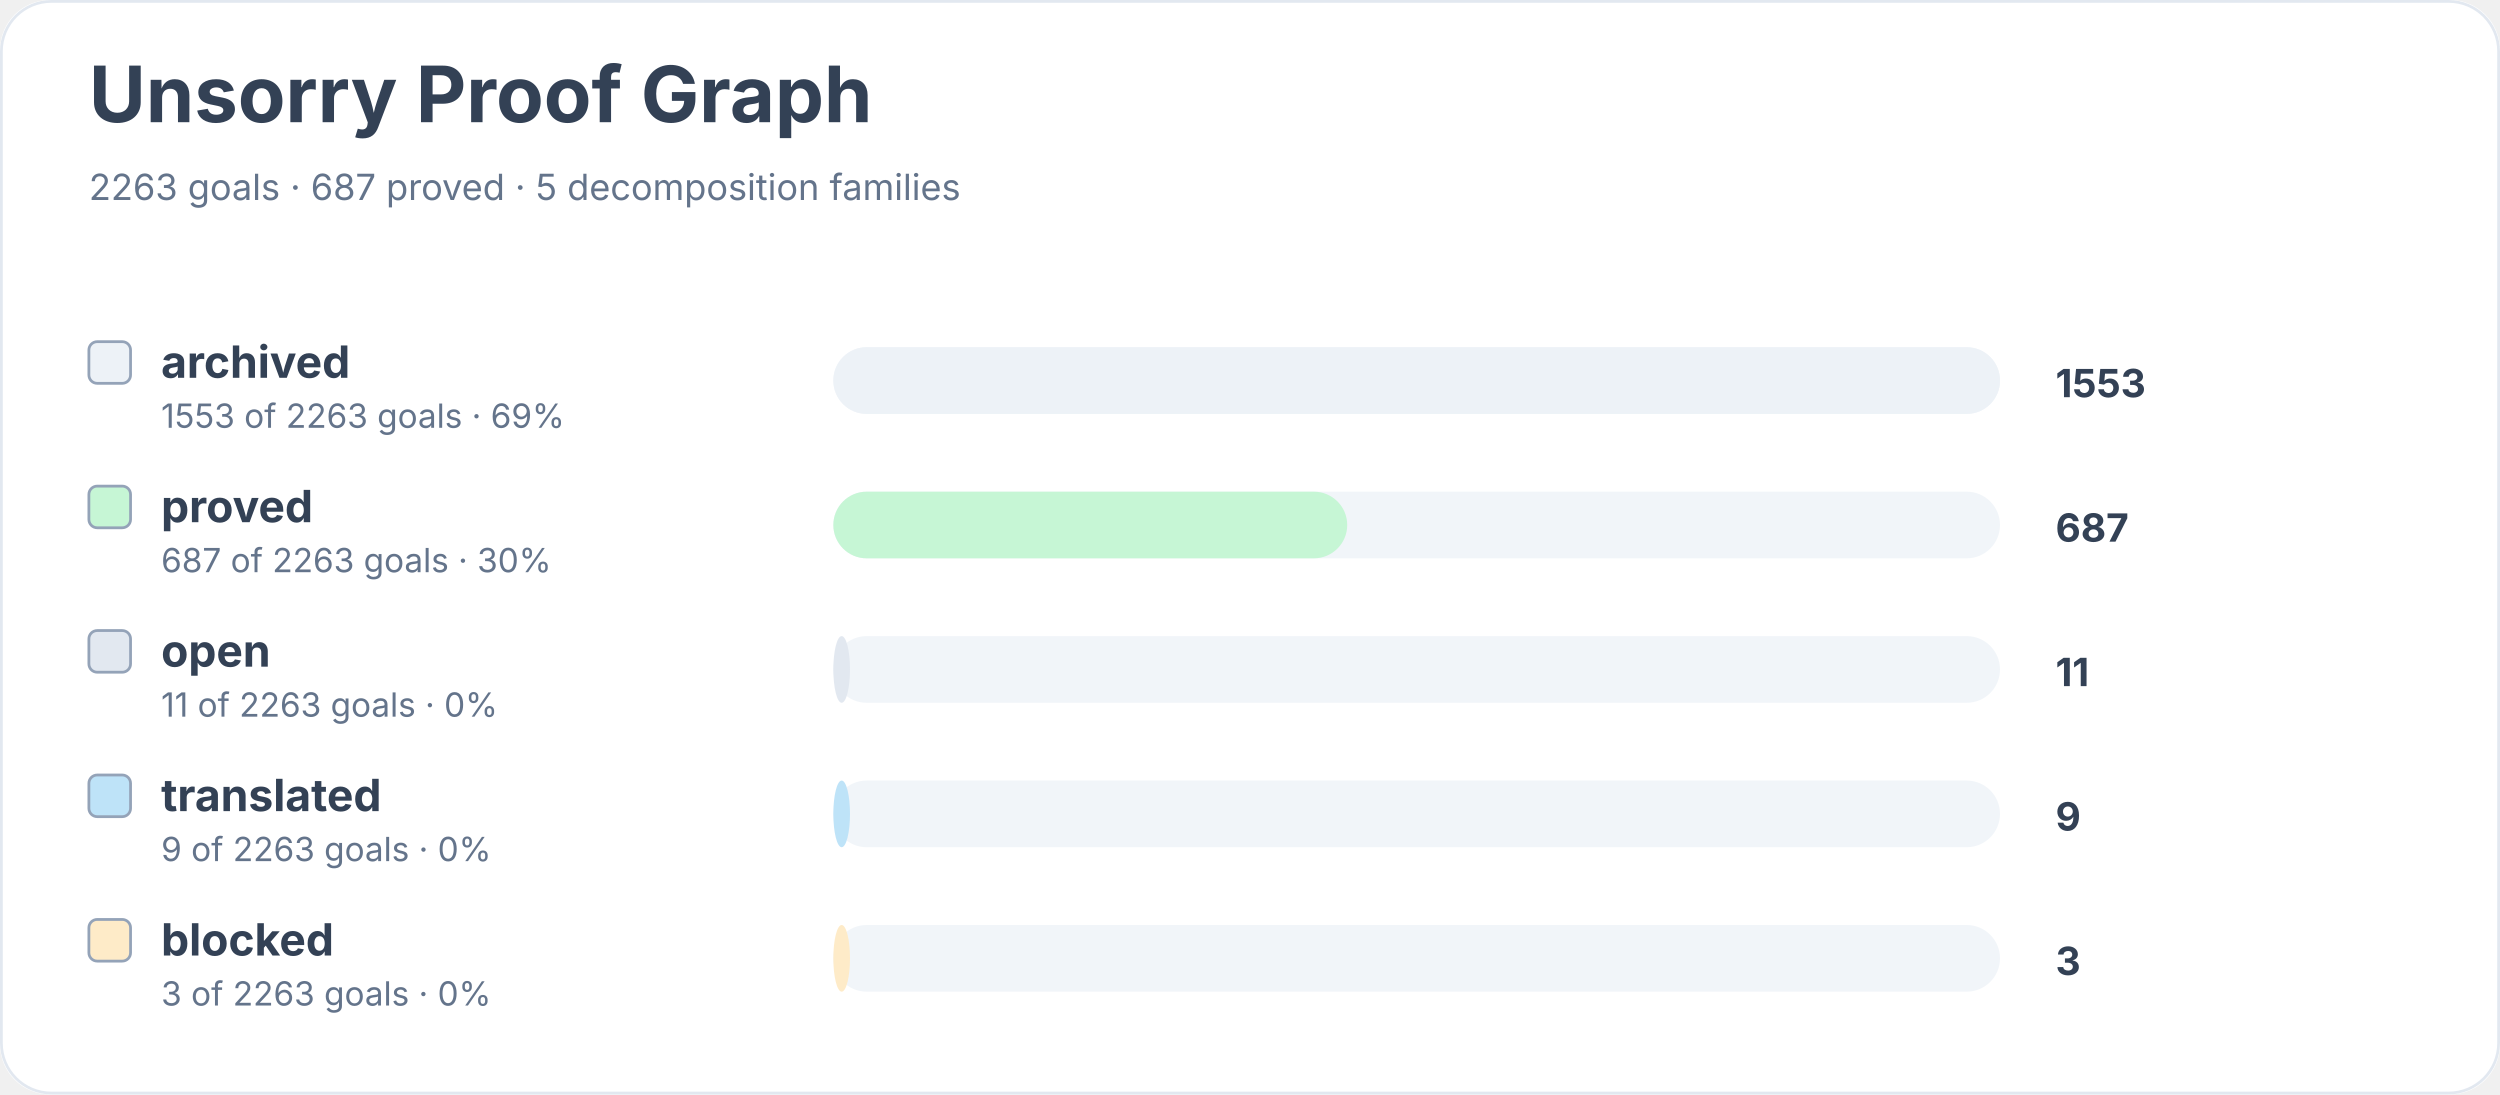
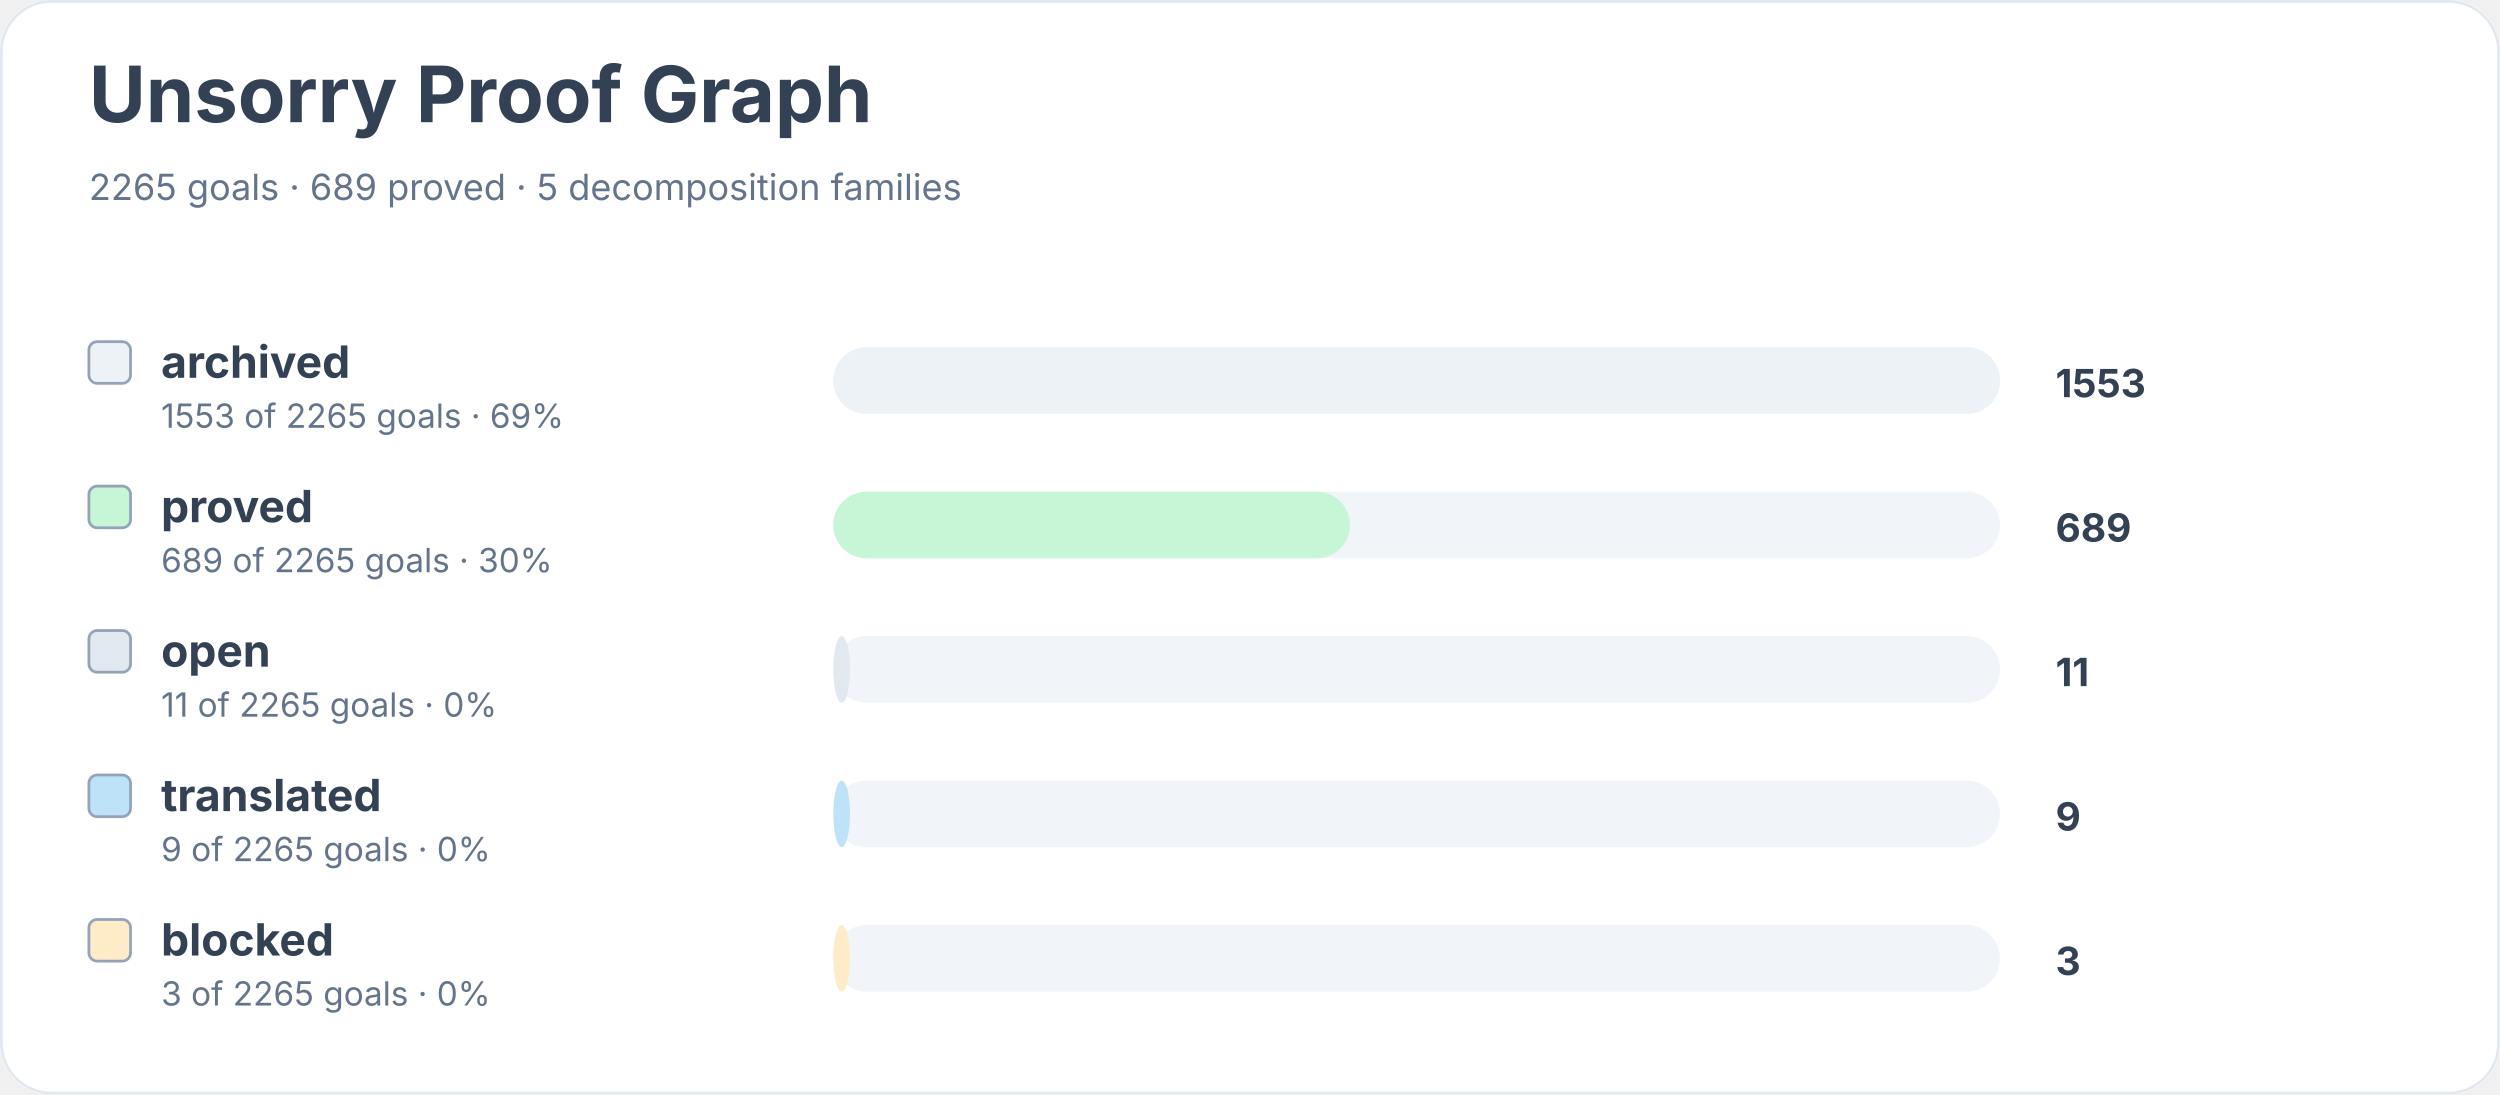
<svg xmlns="http://www.w3.org/2000/svg" width="900" height="394" viewBox="0 0 900 394" role="img" aria-labelledby="title desc">
  <rect width="900" height="100%" rx="18" fill="#ffffff" />
  <rect x="0.5" y="0.5" width="899" height="393" rx="18" fill="none" stroke="#e2e8f0" />
  <text x="32" y="44" font-family="Inter, system-ui, sans-serif" font-size="28" font-weight="700" fill="#334155">Unsorry Proof Graph</text>
-   <text x="32" y="72" font-family="Inter, system-ui, sans-serif" font-size="13" fill="#64748b">2263 goals · 687 proved · 5 decomposition families</text>
+   <text x="32" y="72" font-family="Inter, system-ui, sans-serif" font-size="13" fill="#64748b">2265 goals · 689 proved · 5 decomposition families</text>
  <rect x="32" y="123" width="15" height="15" rx="3" fill="#edf2f7" stroke="#94a3b8" />
  <text x="58" y="136" font-family="Inter, system-ui, sans-serif" font-size="16" font-weight="650" fill="#334155">archived</text>
-   <text x="58" y="154" font-family="Inter, system-ui, sans-serif" font-size="12" fill="#64748b">1553 of 2263 goals · 69%</text>
+   <text x="58" y="154" font-family="Inter, system-ui, sans-serif" font-size="12" fill="#64748b">1553 of 2265 goals · 69%</text>
  <rect x="300" y="125" width="420" height="24" rx="12" fill="#f1f5f9" />
  <rect x="300" y="125" width="420" height="24" rx="12" fill="#edf2f7" />
  <text x="740" y="143" font-family="Inter, system-ui, sans-serif" font-size="14" font-weight="700" fill="#334155">1553</text>
  <rect x="32" y="175" width="15" height="15" rx="3" fill="#c6f6d5" stroke="#94a3b8" />
  <text x="58" y="188" font-family="Inter, system-ui, sans-serif" font-size="16" font-weight="650" fill="#334155">proved</text>
-   <text x="58" y="206" font-family="Inter, system-ui, sans-serif" font-size="12" fill="#64748b">687 of 2263 goals · 30%</text>
+   <text x="58" y="206" font-family="Inter, system-ui, sans-serif" font-size="12" fill="#64748b">689 of 2265 goals · 30%</text>
  <rect x="300" y="177" width="420" height="24" rx="12" fill="#f1f5f9" />
-   <rect x="300" y="177" width="185" height="24" rx="12" fill="#c6f6d5" />
-   <text x="740" y="195" font-family="Inter, system-ui, sans-serif" font-size="14" font-weight="700" fill="#334155">687</text>
+   <rect x="300" y="177" width="186" height="24" rx="12" fill="#c6f6d5" />
+   <text x="740" y="195" font-family="Inter, system-ui, sans-serif" font-size="14" font-weight="700" fill="#334155">689</text>
  <rect x="32" y="227" width="15" height="15" rx="3" fill="#e2e8f0" stroke="#94a3b8" />
  <text x="58" y="240" font-family="Inter, system-ui, sans-serif" font-size="16" font-weight="650" fill="#334155">open</text>
-   <text x="58" y="258" font-family="Inter, system-ui, sans-serif" font-size="12" fill="#64748b">11 of 2263 goals · 0%</text>
+   <text x="58" y="258" font-family="Inter, system-ui, sans-serif" font-size="12" fill="#64748b">11 of 2265 goals · 0%</text>
  <rect x="300" y="229" width="420" height="24" rx="12" fill="#f1f5f9" />
  <rect x="300" y="229" width="6" height="24" rx="12" fill="#e2e8f0" />
  <text x="740" y="247" font-family="Inter, system-ui, sans-serif" font-size="14" font-weight="700" fill="#334155">11</text>
  <rect x="32" y="279" width="15" height="15" rx="3" fill="#bee3f8" stroke="#94a3b8" />
  <text x="58" y="292" font-family="Inter, system-ui, sans-serif" font-size="16" font-weight="650" fill="#334155">translated</text>
-   <text x="58" y="310" font-family="Inter, system-ui, sans-serif" font-size="12" fill="#64748b">9 of 2263 goals · 0%</text>
+   <text x="58" y="310" font-family="Inter, system-ui, sans-serif" font-size="12" fill="#64748b">9 of 2265 goals · 0%</text>
  <rect x="300" y="281" width="420" height="24" rx="12" fill="#f1f5f9" />
  <rect x="300" y="281" width="6" height="24" rx="12" fill="#bee3f8" />
  <text x="740" y="299" font-family="Inter, system-ui, sans-serif" font-size="14" font-weight="700" fill="#334155">9</text>
  <rect x="32" y="331" width="15" height="15" rx="3" fill="#feebc8" stroke="#94a3b8" />
  <text x="58" y="344" font-family="Inter, system-ui, sans-serif" font-size="16" font-weight="650" fill="#334155">blocked</text>
-   <text x="58" y="362" font-family="Inter, system-ui, sans-serif" font-size="12" fill="#64748b">3 of 2263 goals · 0%</text>
+   <text x="58" y="362" font-family="Inter, system-ui, sans-serif" font-size="12" fill="#64748b">3 of 2265 goals · 0%</text>
  <rect x="300" y="333" width="420" height="24" rx="12" fill="#f1f5f9" />
  <rect x="300" y="333" width="6" height="24" rx="12" fill="#feebc8" />
  <text x="740" y="351" font-family="Inter, system-ui, sans-serif" font-size="14" font-weight="700" fill="#334155">3</text>
</svg>
